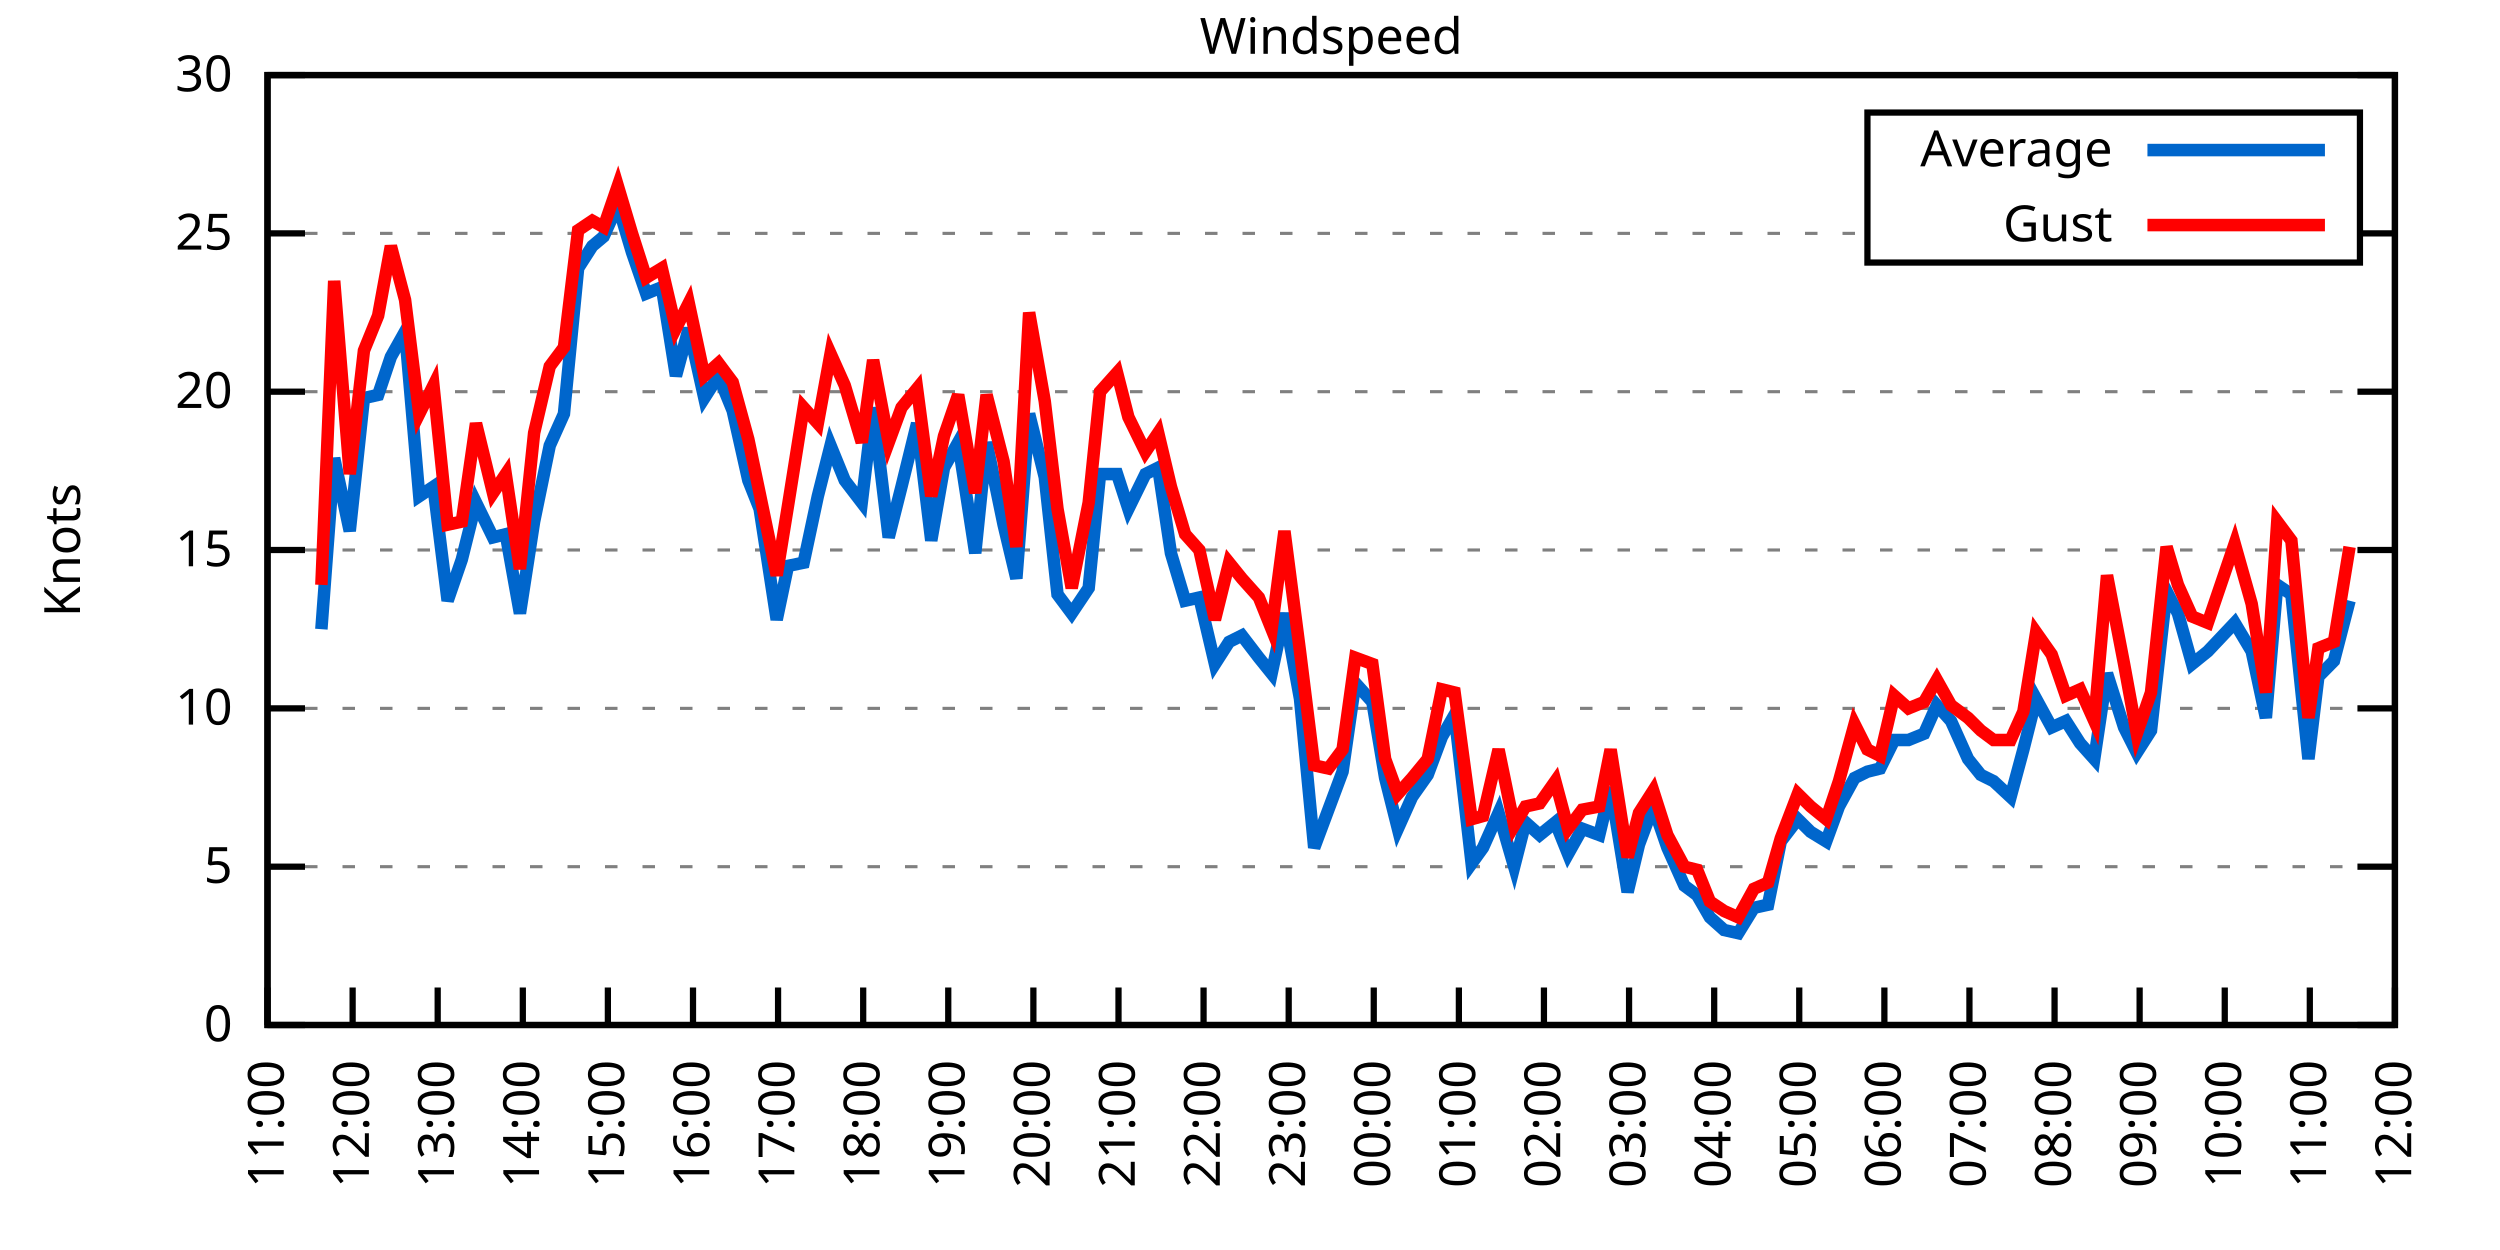
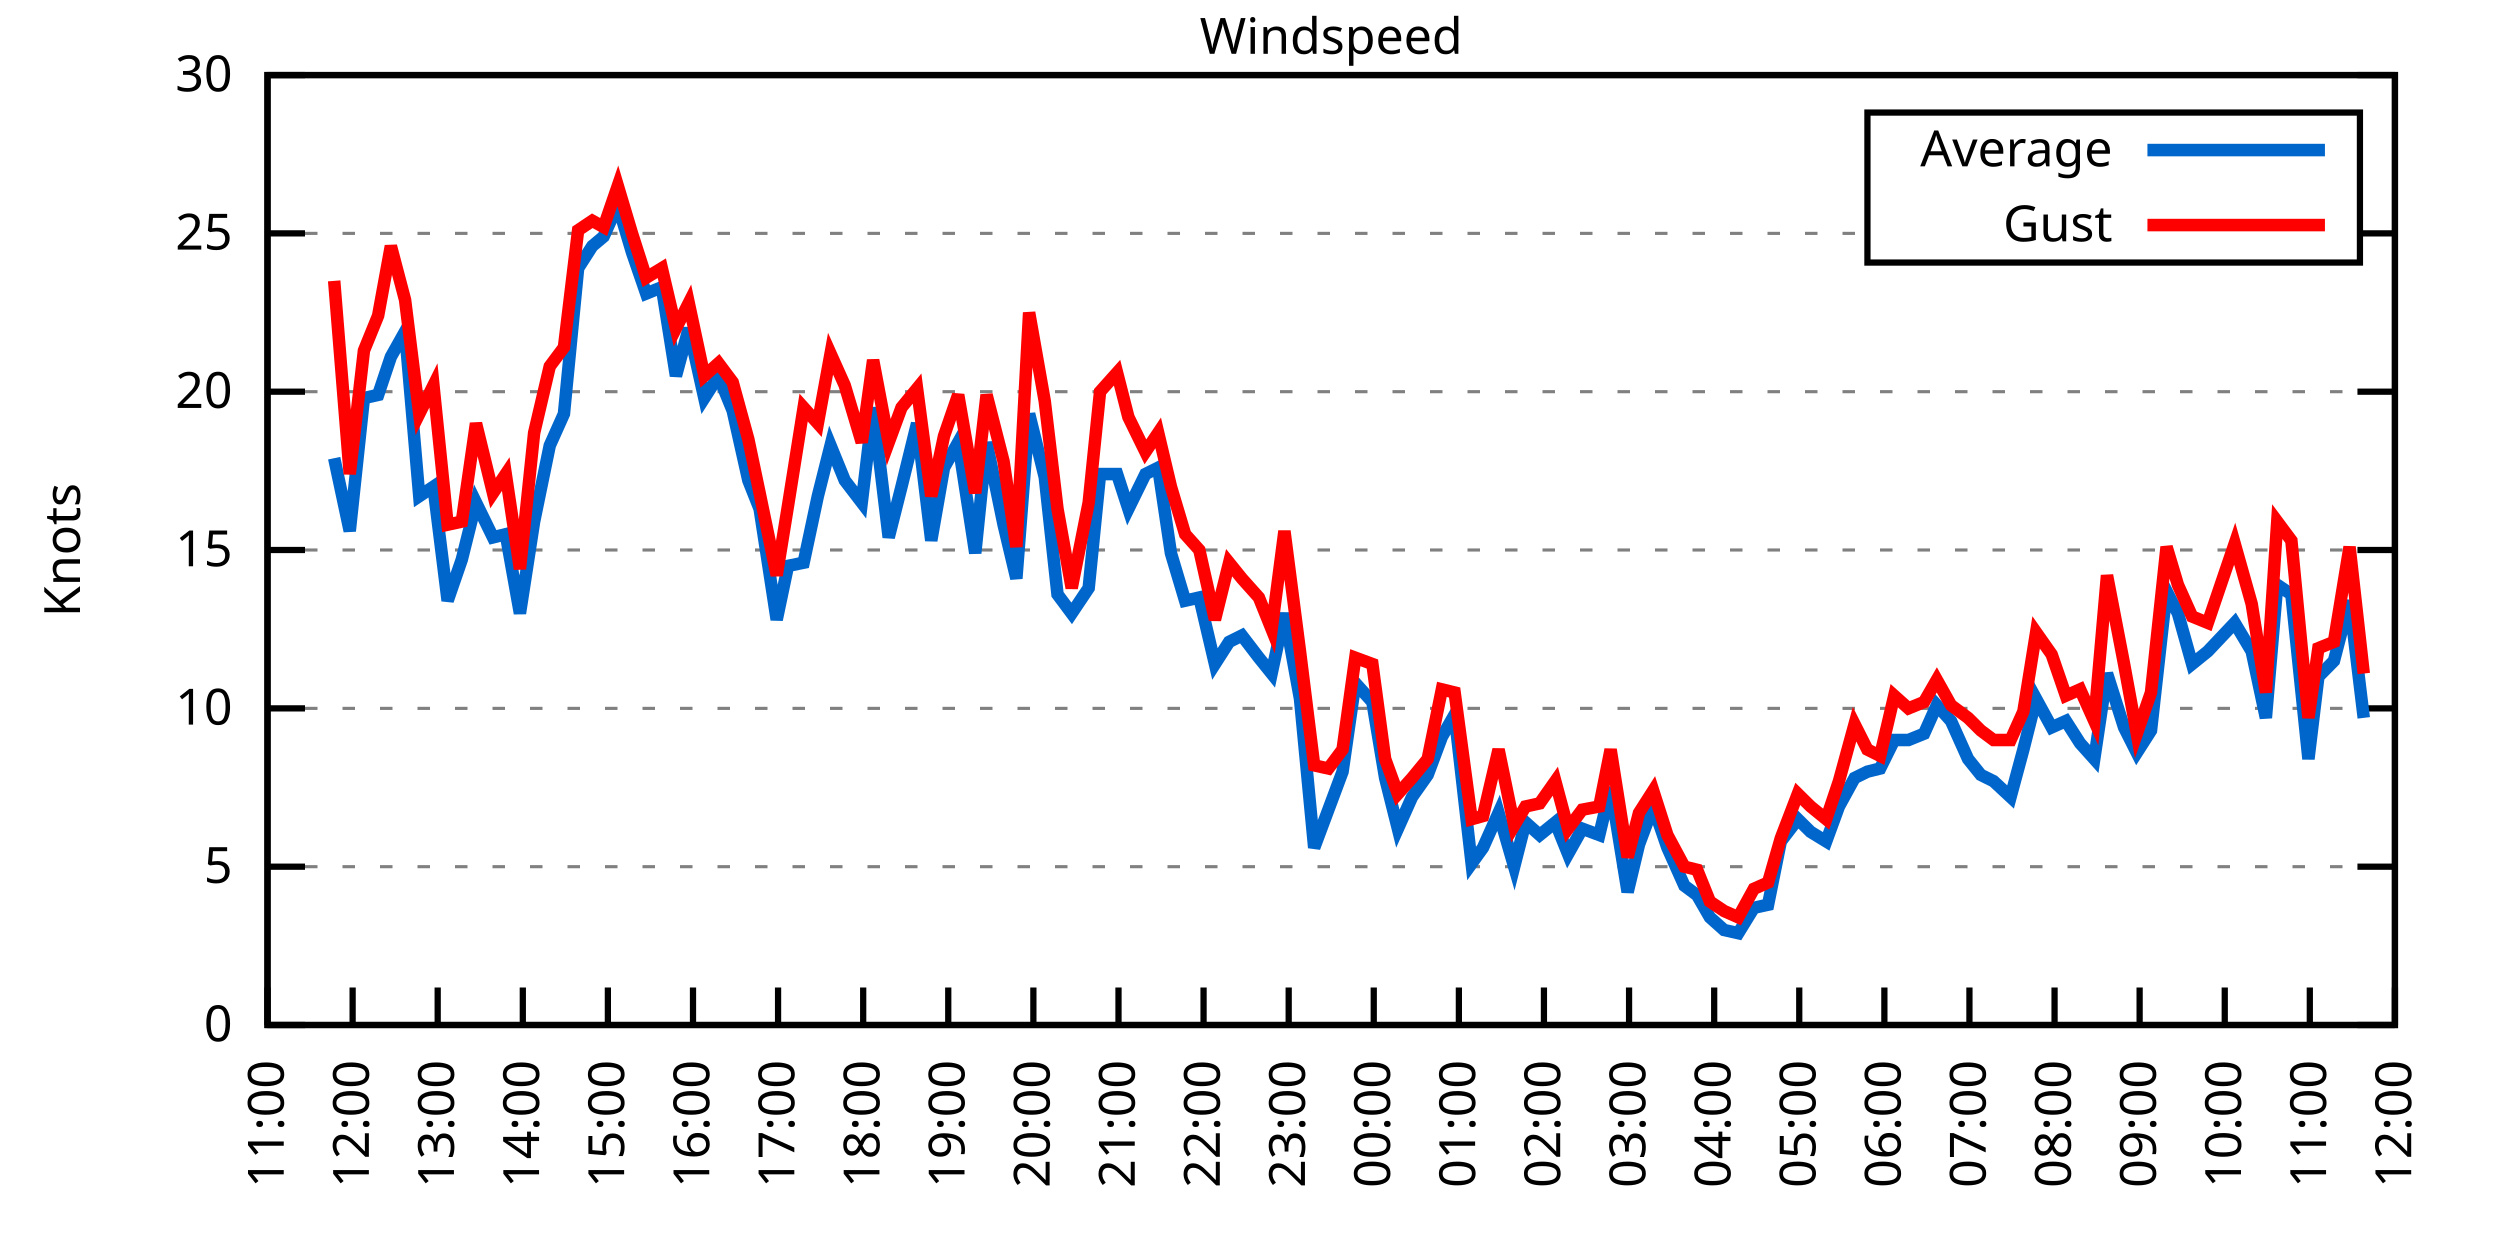
<svg xmlns="http://www.w3.org/2000/svg" xmlns:xlink="http://www.w3.org/1999/xlink" width="400" height="200" viewBox="0 0 400 200">
  <g id="gnuplot_canvas">
    <rect x="0" y="0" width="400" height="200" fill="none" />
    <defs>
      <circle id="gpDot" r="0.5" stroke-width="0.5" stroke="currentColor" />
      <path id="gpPt0" stroke-width="0.333" stroke="currentColor" d="M-1,0 h2 M0,-1 v2" />
      <path id="gpPt1" stroke-width="0.333" stroke="currentColor" d="M-1,-1 L1,1 M1,-1 L-1,1" />
      <path id="gpPt2" stroke-width="0.333" stroke="currentColor" d="M-1,0 L1,0 M0,-1 L0,1 M-1,-1 L1,1 M-1,1 L1,-1" />
      <rect id="gpPt3" stroke-width="0.333" stroke="currentColor" x="-1" y="-1" width="2" height="2" />
      <rect id="gpPt4" stroke-width="0.333" stroke="currentColor" fill="currentColor" x="-1" y="-1" width="2" height="2" />
      <circle id="gpPt5" stroke-width="0.333" stroke="currentColor" cx="0" cy="0" r="1" />
      <use xlink:href="#gpPt5" id="gpPt6" fill="currentColor" stroke="none" />
      <path id="gpPt7" stroke-width="0.333" stroke="currentColor" d="M0,-1.33 L-1.33,0.67 L1.33,0.67 z" />
      <use xlink:href="#gpPt7" id="gpPt8" fill="currentColor" stroke="none" />
      <use xlink:href="#gpPt7" id="gpPt9" stroke="currentColor" transform="rotate(180)" />
      <use xlink:href="#gpPt9" id="gpPt10" fill="currentColor" stroke="none" />
      <use xlink:href="#gpPt3" id="gpPt11" stroke="currentColor" transform="rotate(45)" />
      <use xlink:href="#gpPt11" id="gpPt12" fill="currentColor" stroke="none" />
      <path id="gpPt13" stroke-width="0.333" stroke="currentColor" d="M0,1.330 L1.265,0.411 L0.782,-1.067 L-0.782,-1.076 L-1.265,0.411 z" />
      <use xlink:href="#gpPt13" id="gpPt14" fill="currentColor" stroke="none" />
      <filter id="textbox" filterUnits="objectBoundingBox" x="0" y="0" height="1" width="1">
        <feFlood flood-color="white" flood-opacity="1" result="bgnd" />
        <feComposite in="SourceGraphic" in2="bgnd" operator="atop" />
      </filter>
      <filter id="greybox" filterUnits="objectBoundingBox" x="0" y="0" height="1" width="1">
        <feFlood flood-color="lightgrey" flood-opacity="1" result="grey" />
        <feComposite in="SourceGraphic" in2="grey" operator="atop" />
      </filter>
    </defs>
    <g fill="none" color="white" stroke="currentColor" stroke-width="1.00" stroke-linecap="butt" stroke-linejoin="miter">
</g>
    <g fill="none" color="black" stroke="currentColor" stroke-width="1.00" stroke-linecap="butt" stroke-linejoin="miter">
      <g stroke="none" shape-rendering="crispEdges">
        <polygon fill="rgb(255, 255, 255)" points="42.80,164.00 383.18,164.00 383.18,12.02 42.80,12.02 " />
      </g>
    </g>
    <g fill="none" color="black" stroke="currentColor" stroke-width="1.00" stroke-linecap="butt" stroke-linejoin="miter">
</g>
    <g fill="none" color="black" stroke="black" stroke-width="0.50" stroke-linecap="butt" stroke-linejoin="miter">
</g>
    <g fill="none" color="gray" stroke="currentColor" stroke-width="0.50" stroke-linecap="butt" stroke-linejoin="miter">
      <path stroke="gray" stroke-dasharray="2,4" class="gridline" d="M42.80,164.00 L383.19,164.00  " />
    </g>
    <g fill="none" color="gray" stroke="gray" stroke-width="1.00" stroke-linecap="butt" stroke-linejoin="miter">
</g>
    <g fill="none" color="black" stroke="currentColor" stroke-width="1.00" stroke-linecap="butt" stroke-linejoin="miter">
      <path stroke="black" d="M42.80,164.00 L48.80,164.00 M383.19,164.00 L377.19,164.00  " />
      <g transform="translate(37.20,166.60)" stroke="none" fill="black" font-family="Sans" font-size="8.00" text-anchor="end">
        <text>
          <tspan font-family="Sans"> 0</tspan>
        </text>
      </g>
    </g>
    <g fill="none" color="black" stroke="currentColor" stroke-width="1.00" stroke-linecap="butt" stroke-linejoin="miter">
</g>
    <g fill="none" color="black" stroke="black" stroke-width="0.50" stroke-linecap="butt" stroke-linejoin="miter">
</g>
    <g fill="none" color="gray" stroke="currentColor" stroke-width="0.50" stroke-linecap="butt" stroke-linejoin="miter">
      <path stroke="gray" stroke-dasharray="2,4" class="gridline" d="M42.80,138.67 L383.19,138.67  " />
    </g>
    <g fill="none" color="gray" stroke="gray" stroke-width="1.00" stroke-linecap="butt" stroke-linejoin="miter">
</g>
    <g fill="none" color="black" stroke="currentColor" stroke-width="1.00" stroke-linecap="butt" stroke-linejoin="miter">
      <path stroke="black" d="M42.80,138.67 L48.80,138.67 M383.19,138.67 L377.19,138.67  " />
      <g transform="translate(37.20,141.27)" stroke="none" fill="black" font-family="Sans" font-size="8.00" text-anchor="end">
        <text>
          <tspan font-family="Sans"> 5</tspan>
        </text>
      </g>
    </g>
    <g fill="none" color="black" stroke="currentColor" stroke-width="1.00" stroke-linecap="butt" stroke-linejoin="miter">
</g>
    <g fill="none" color="black" stroke="black" stroke-width="0.50" stroke-linecap="butt" stroke-linejoin="miter">
</g>
    <g fill="none" color="gray" stroke="currentColor" stroke-width="0.50" stroke-linecap="butt" stroke-linejoin="miter">
      <path stroke="gray" stroke-dasharray="2,4" class="gridline" d="M42.80,113.34 L383.19,113.34  " />
    </g>
    <g fill="none" color="gray" stroke="gray" stroke-width="1.00" stroke-linecap="butt" stroke-linejoin="miter">
</g>
    <g fill="none" color="black" stroke="currentColor" stroke-width="1.00" stroke-linecap="butt" stroke-linejoin="miter">
      <path stroke="black" d="M42.80,113.34 L48.80,113.34 M383.19,113.34 L377.19,113.34  " />
      <g transform="translate(37.20,115.94)" stroke="none" fill="black" font-family="Sans" font-size="8.00" text-anchor="end">
        <text>
          <tspan font-family="Sans"> 10</tspan>
        </text>
      </g>
    </g>
    <g fill="none" color="black" stroke="currentColor" stroke-width="1.00" stroke-linecap="butt" stroke-linejoin="miter">
</g>
    <g fill="none" color="black" stroke="black" stroke-width="0.50" stroke-linecap="butt" stroke-linejoin="miter">
</g>
    <g fill="none" color="gray" stroke="currentColor" stroke-width="0.50" stroke-linecap="butt" stroke-linejoin="miter">
      <path stroke="gray" stroke-dasharray="2,4" class="gridline" d="M42.80,88.00 L383.19,88.00  " />
    </g>
    <g fill="none" color="gray" stroke="gray" stroke-width="1.00" stroke-linecap="butt" stroke-linejoin="miter">
</g>
    <g fill="none" color="black" stroke="currentColor" stroke-width="1.00" stroke-linecap="butt" stroke-linejoin="miter">
      <path stroke="black" d="M42.80,88.00 L48.80,88.00 M383.19,88.00 L377.19,88.00  " />
      <g transform="translate(37.20,90.60)" stroke="none" fill="black" font-family="Sans" font-size="8.00" text-anchor="end">
        <text>
          <tspan font-family="Sans"> 15</tspan>
        </text>
      </g>
    </g>
    <g fill="none" color="black" stroke="currentColor" stroke-width="1.00" stroke-linecap="butt" stroke-linejoin="miter">
</g>
    <g fill="none" color="black" stroke="black" stroke-width="0.50" stroke-linecap="butt" stroke-linejoin="miter">
</g>
    <g fill="none" color="gray" stroke="currentColor" stroke-width="0.50" stroke-linecap="butt" stroke-linejoin="miter">
      <path stroke="gray" stroke-dasharray="2,4" class="gridline" d="M42.80,62.67 L383.19,62.67  " />
    </g>
    <g fill="none" color="gray" stroke="gray" stroke-width="1.00" stroke-linecap="butt" stroke-linejoin="miter">
</g>
    <g fill="none" color="black" stroke="currentColor" stroke-width="1.00" stroke-linecap="butt" stroke-linejoin="miter">
      <path stroke="black" d="M42.80,62.67 L48.80,62.67 M383.19,62.67 L377.19,62.67  " />
      <g transform="translate(37.20,65.27)" stroke="none" fill="black" font-family="Sans" font-size="8.00" text-anchor="end">
        <text>
          <tspan font-family="Sans"> 20</tspan>
        </text>
      </g>
    </g>
    <g fill="none" color="black" stroke="currentColor" stroke-width="1.00" stroke-linecap="butt" stroke-linejoin="miter">
</g>
    <g fill="none" color="black" stroke="black" stroke-width="0.50" stroke-linecap="butt" stroke-linejoin="miter">
</g>
    <g fill="none" color="gray" stroke="currentColor" stroke-width="0.50" stroke-linecap="butt" stroke-linejoin="miter">
      <path stroke="gray" stroke-dasharray="2,4" class="gridline" d="M42.80,37.34 L298.79,37.34 M377.59,37.34 L383.19,37.34  " />
    </g>
    <g fill="none" color="gray" stroke="gray" stroke-width="1.00" stroke-linecap="butt" stroke-linejoin="miter">
</g>
    <g fill="none" color="black" stroke="currentColor" stroke-width="1.00" stroke-linecap="butt" stroke-linejoin="miter">
      <path stroke="black" d="M42.80,37.34 L48.80,37.34 M383.19,37.34 L377.19,37.34  " />
      <g transform="translate(37.20,39.94)" stroke="none" fill="black" font-family="Sans" font-size="8.00" text-anchor="end">
        <text>
          <tspan font-family="Sans"> 25</tspan>
        </text>
      </g>
    </g>
    <g fill="none" color="black" stroke="currentColor" stroke-width="1.00" stroke-linecap="butt" stroke-linejoin="miter">
</g>
    <g fill="none" color="black" stroke="black" stroke-width="0.50" stroke-linecap="butt" stroke-linejoin="miter">
</g>
    <g fill="none" color="gray" stroke="currentColor" stroke-width="0.50" stroke-linecap="butt" stroke-linejoin="miter">
      <path stroke="gray" stroke-dasharray="2,4" class="gridline" d="M42.80,12.01 L383.19,12.01  " />
    </g>
    <g fill="none" color="gray" stroke="gray" stroke-width="1.00" stroke-linecap="butt" stroke-linejoin="miter">
</g>
    <g fill="none" color="black" stroke="currentColor" stroke-width="1.00" stroke-linecap="butt" stroke-linejoin="miter">
      <path stroke="black" d="M42.80,12.01 L48.80,12.01 M383.19,12.01 L377.19,12.01  " />
      <g transform="translate(37.20,14.61)" stroke="none" fill="black" font-family="Sans" font-size="8.00" text-anchor="end">
        <text>
          <tspan font-family="Sans"> 30</tspan>
        </text>
      </g>
    </g>
    <g fill="none" color="black" stroke="currentColor" stroke-width="1.00" stroke-linecap="butt" stroke-linejoin="miter">
      <path stroke="black" d="M42.80,164.00 L42.80,158.00  " />
      <g transform="translate(45.40,169.60) rotate(270.00)" stroke="none" fill="black" font-family="Sans" font-size="8.00" text-anchor="end">
        <text>
          <tspan font-family="Sans">11:00</tspan>
        </text>
      </g>
    </g>
    <g fill="none" color="black" stroke="currentColor" stroke-width="1.00" stroke-linecap="butt" stroke-linejoin="miter">
      <path stroke="black" d="M56.42,164.00 L56.42,158.00  " />
      <g transform="translate(59.02,169.60) rotate(270.00)" stroke="none" fill="black" font-family="Sans" font-size="8.00" text-anchor="end">
        <text>
          <tspan font-family="Sans">12:00</tspan>
        </text>
      </g>
    </g>
    <g fill="none" color="black" stroke="currentColor" stroke-width="1.00" stroke-linecap="butt" stroke-linejoin="miter">
      <path stroke="black" d="M70.03,164.00 L70.03,158.00  " />
      <g transform="translate(72.63,169.60) rotate(270.00)" stroke="none" fill="black" font-family="Sans" font-size="8.00" text-anchor="end">
        <text>
          <tspan font-family="Sans">13:00</tspan>
        </text>
      </g>
    </g>
    <g fill="none" color="black" stroke="currentColor" stroke-width="1.00" stroke-linecap="butt" stroke-linejoin="miter">
      <path stroke="black" d="M83.65,164.00 L83.65,158.00  " />
      <g transform="translate(86.25,169.60) rotate(270.00)" stroke="none" fill="black" font-family="Sans" font-size="8.00" text-anchor="end">
        <text>
          <tspan font-family="Sans">14:00</tspan>
        </text>
      </g>
    </g>
    <g fill="none" color="black" stroke="currentColor" stroke-width="1.00" stroke-linecap="butt" stroke-linejoin="miter">
      <path stroke="black" d="M97.26,164.00 L97.26,158.00  " />
      <g transform="translate(99.86,169.60) rotate(270.00)" stroke="none" fill="black" font-family="Sans" font-size="8.00" text-anchor="end">
        <text>
          <tspan font-family="Sans">15:00</tspan>
        </text>
      </g>
    </g>
    <g fill="none" color="black" stroke="currentColor" stroke-width="1.00" stroke-linecap="butt" stroke-linejoin="miter">
      <path stroke="black" d="M110.88,164.00 L110.88,158.00  " />
      <g transform="translate(113.48,169.60) rotate(270.00)" stroke="none" fill="black" font-family="Sans" font-size="8.00" text-anchor="end">
        <text>
          <tspan font-family="Sans">16:00</tspan>
        </text>
      </g>
    </g>
    <g fill="none" color="black" stroke="currentColor" stroke-width="1.00" stroke-linecap="butt" stroke-linejoin="miter">
      <path stroke="black" d="M124.49,164.00 L124.49,158.00  " />
      <g transform="translate(127.09,169.60) rotate(270.00)" stroke="none" fill="black" font-family="Sans" font-size="8.00" text-anchor="end">
        <text>
          <tspan font-family="Sans">17:00</tspan>
        </text>
      </g>
    </g>
    <g fill="none" color="black" stroke="currentColor" stroke-width="1.00" stroke-linecap="butt" stroke-linejoin="miter">
      <path stroke="black" d="M138.11,164.00 L138.11,158.00  " />
      <g transform="translate(140.71,169.60) rotate(270.00)" stroke="none" fill="black" font-family="Sans" font-size="8.00" text-anchor="end">
        <text>
          <tspan font-family="Sans">18:00</tspan>
        </text>
      </g>
    </g>
    <g fill="none" color="black" stroke="currentColor" stroke-width="1.00" stroke-linecap="butt" stroke-linejoin="miter">
      <path stroke="black" d="M151.72,164.00 L151.72,158.00  " />
      <g transform="translate(154.32,169.60) rotate(270.00)" stroke="none" fill="black" font-family="Sans" font-size="8.00" text-anchor="end">
        <text>
          <tspan font-family="Sans">19:00</tspan>
        </text>
      </g>
    </g>
    <g fill="none" color="black" stroke="currentColor" stroke-width="1.00" stroke-linecap="butt" stroke-linejoin="miter">
      <path stroke="black" d="M165.34,164.00 L165.34,158.00  " />
      <g transform="translate(167.94,169.60) rotate(270.00)" stroke="none" fill="black" font-family="Sans" font-size="8.00" text-anchor="end">
        <text>
          <tspan font-family="Sans">20:00</tspan>
        </text>
      </g>
    </g>
    <g fill="none" color="black" stroke="currentColor" stroke-width="1.00" stroke-linecap="butt" stroke-linejoin="miter">
      <path stroke="black" d="M178.96,164.00 L178.96,158.00  " />
      <g transform="translate(181.56,169.60) rotate(270.00)" stroke="none" fill="black" font-family="Sans" font-size="8.00" text-anchor="end">
        <text>
          <tspan font-family="Sans">21:00</tspan>
        </text>
      </g>
    </g>
    <g fill="none" color="black" stroke="currentColor" stroke-width="1.00" stroke-linecap="butt" stroke-linejoin="miter">
      <path stroke="black" d="M192.57,164.00 L192.57,158.00  " />
      <g transform="translate(195.17,169.60) rotate(270.00)" stroke="none" fill="black" font-family="Sans" font-size="8.00" text-anchor="end">
        <text>
          <tspan font-family="Sans">22:00</tspan>
        </text>
      </g>
    </g>
    <g fill="none" color="black" stroke="currentColor" stroke-width="1.00" stroke-linecap="butt" stroke-linejoin="miter">
      <path stroke="black" d="M206.19,164.00 L206.19,158.00  " />
      <g transform="translate(208.79,169.60) rotate(270.00)" stroke="none" fill="black" font-family="Sans" font-size="8.00" text-anchor="end">
        <text>
          <tspan font-family="Sans">23:00</tspan>
        </text>
      </g>
    </g>
    <g fill="none" color="black" stroke="currentColor" stroke-width="1.00" stroke-linecap="butt" stroke-linejoin="miter">
      <path stroke="black" d="M219.80,164.00 L219.80,158.00  " />
      <g transform="translate(222.40,169.60) rotate(270.00)" stroke="none" fill="black" font-family="Sans" font-size="8.00" text-anchor="end">
        <text>
          <tspan font-family="Sans">00:00</tspan>
        </text>
      </g>
    </g>
    <g fill="none" color="black" stroke="currentColor" stroke-width="1.00" stroke-linecap="butt" stroke-linejoin="miter">
      <path stroke="black" d="M233.42,164.00 L233.42,158.00  " />
      <g transform="translate(236.02,169.60) rotate(270.00)" stroke="none" fill="black" font-family="Sans" font-size="8.00" text-anchor="end">
        <text>
          <tspan font-family="Sans">01:00</tspan>
        </text>
      </g>
    </g>
    <g fill="none" color="black" stroke="currentColor" stroke-width="1.00" stroke-linecap="butt" stroke-linejoin="miter">
      <path stroke="black" d="M247.03,164.00 L247.03,158.00  " />
      <g transform="translate(249.63,169.60) rotate(270.00)" stroke="none" fill="black" font-family="Sans" font-size="8.00" text-anchor="end">
        <text>
          <tspan font-family="Sans">02:00</tspan>
        </text>
      </g>
    </g>
    <g fill="none" color="black" stroke="currentColor" stroke-width="1.00" stroke-linecap="butt" stroke-linejoin="miter">
      <path stroke="black" d="M260.65,164.00 L260.65,158.00  " />
      <g transform="translate(263.25,169.60) rotate(270.00)" stroke="none" fill="black" font-family="Sans" font-size="8.00" text-anchor="end">
        <text>
          <tspan font-family="Sans">03:00</tspan>
        </text>
      </g>
    </g>
    <g fill="none" color="black" stroke="currentColor" stroke-width="1.00" stroke-linecap="butt" stroke-linejoin="miter">
      <path stroke="black" d="M274.27,164.00 L274.27,158.00  " />
      <g transform="translate(276.87,169.60) rotate(270.00)" stroke="none" fill="black" font-family="Sans" font-size="8.00" text-anchor="end">
        <text>
          <tspan font-family="Sans">04:00</tspan>
        </text>
      </g>
    </g>
    <g fill="none" color="black" stroke="currentColor" stroke-width="1.00" stroke-linecap="butt" stroke-linejoin="miter">
      <path stroke="black" d="M287.88,164.00 L287.88,158.00  " />
      <g transform="translate(290.48,169.60) rotate(270.00)" stroke="none" fill="black" font-family="Sans" font-size="8.00" text-anchor="end">
        <text>
          <tspan font-family="Sans">05:00</tspan>
        </text>
      </g>
    </g>
    <g fill="none" color="black" stroke="currentColor" stroke-width="1.00" stroke-linecap="butt" stroke-linejoin="miter">
      <path stroke="black" d="M301.50,164.00 L301.50,158.00  " />
      <g transform="translate(304.10,169.60) rotate(270.00)" stroke="none" fill="black" font-family="Sans" font-size="8.00" text-anchor="end">
        <text>
          <tspan font-family="Sans">06:00</tspan>
        </text>
      </g>
    </g>
    <g fill="none" color="black" stroke="currentColor" stroke-width="1.00" stroke-linecap="butt" stroke-linejoin="miter">
      <path stroke="black" d="M315.11,164.00 L315.11,158.00  " />
      <g transform="translate(317.71,169.60) rotate(270.00)" stroke="none" fill="black" font-family="Sans" font-size="8.00" text-anchor="end">
        <text>
          <tspan font-family="Sans">07:00</tspan>
        </text>
      </g>
    </g>
    <g fill="none" color="black" stroke="currentColor" stroke-width="1.00" stroke-linecap="butt" stroke-linejoin="miter">
      <path stroke="black" d="M328.73,164.00 L328.73,158.00  " />
      <g transform="translate(331.33,169.60) rotate(270.00)" stroke="none" fill="black" font-family="Sans" font-size="8.00" text-anchor="end">
        <text>
          <tspan font-family="Sans">08:00</tspan>
        </text>
      </g>
    </g>
    <g fill="none" color="black" stroke="currentColor" stroke-width="1.00" stroke-linecap="butt" stroke-linejoin="miter">
      <path stroke="black" d="M342.34,164.00 L342.34,158.00  " />
      <g transform="translate(344.94,169.60) rotate(270.00)" stroke="none" fill="black" font-family="Sans" font-size="8.00" text-anchor="end">
        <text>
          <tspan font-family="Sans">09:00</tspan>
        </text>
      </g>
    </g>
    <g fill="none" color="black" stroke="currentColor" stroke-width="1.00" stroke-linecap="butt" stroke-linejoin="miter">
      <path stroke="black" d="M355.96,164.00 L355.96,158.00  " />
      <g transform="translate(358.56,169.60) rotate(270.00)" stroke="none" fill="black" font-family="Sans" font-size="8.00" text-anchor="end">
        <text>
          <tspan font-family="Sans">10:00</tspan>
        </text>
      </g>
    </g>
    <g fill="none" color="black" stroke="currentColor" stroke-width="1.00" stroke-linecap="butt" stroke-linejoin="miter">
      <path stroke="black" d="M369.57,164.00 L369.57,158.00  " />
      <g transform="translate(372.17,169.60) rotate(270.00)" stroke="none" fill="black" font-family="Sans" font-size="8.00" text-anchor="end">
        <text>
          <tspan font-family="Sans">11:00</tspan>
        </text>
      </g>
    </g>
    <g fill="none" color="black" stroke="currentColor" stroke-width="1.00" stroke-linecap="butt" stroke-linejoin="miter">
      <path stroke="black" d="M383.19,164.00 L383.19,158.00  " />
      <g transform="translate(385.79,169.60) rotate(270.00)" stroke="none" fill="black" font-family="Sans" font-size="8.00" text-anchor="end">
        <text>
          <tspan font-family="Sans">12:00</tspan>
        </text>
      </g>
    </g>
    <g fill="none" color="black" stroke="currentColor" stroke-width="1.00" stroke-linecap="butt" stroke-linejoin="miter">
</g>
    <g fill="none" color="black" stroke="currentColor" stroke-width="1.00" stroke-linecap="butt" stroke-linejoin="miter">
      <path stroke="black" d="M42.80,12.01 L42.80,164.00 L383.19,164.00 L383.19,12.01 L42.80,12.01 Z  " />
    </g>
    <g fill="none" color="black" stroke="currentColor" stroke-width="1.00" stroke-linecap="butt" stroke-linejoin="miter">
</g>
    <g fill="none" color="black" stroke="currentColor" stroke-width="1.00" stroke-linecap="butt" stroke-linejoin="miter">
      <path stroke="black" d="M298.79,42.01 L298.79,18.01 L377.59,18.01 L377.59,42.01 L298.79,42.01 Z  " />
    </g>
    <g id="Windspeed_plot_1">
      <g fill="none" color="white" stroke="black" stroke-width="2.00" stroke-linecap="butt" stroke-linejoin="miter">
</g>
      <g fill="none" color="black" stroke="currentColor" stroke-width="2.00" stroke-linecap="butt" stroke-linejoin="miter">
        <g transform="translate(337.99,26.61)" stroke="none" fill="black" font-family="Sans" font-size="8.00" text-anchor="end">
          <text>
            <tspan font-family="Sans">Average</tspan>
          </text>
        </g>
      </g>
      <g fill="none" color="black" stroke="currentColor" stroke-width="2.00" stroke-linecap="butt" stroke-linejoin="miter">
-         <path stroke="rgb(  0, 102, 204)" d="M343.59,24.01 L371.99,24.01 M51.42,100.67 L53.47,73.31 L55.96,84.97 L58.23,63.69 L60.50,63.18 L62.54,57.10   L64.81,53.05 L67.08,79.39 L69.35,77.87 L71.62,96.11 L73.89,89.52 L76.16,80.41 L78.88,85.98 L80.92,85.47   L83.19,98.14 L85.46,83.45 L87.96,71.29 L90.23,66.22 L92.50,42.91 L94.77,39.37 L96.58,37.85 L98.85,32.78   L101.12,40.38 L103.39,46.97 L105.89,45.95 L108.15,60.14 L110.20,52.54 L112.69,63.69 L114.96,60.14 L117.23,65.71   L119.73,76.86 L121.54,81.42 L124.27,99.15 L126.08,90.54 L128.58,90.03 L130.85,79.39 L132.89,71.29 L135.16,76.86   L137.88,80.41 L139.70,65.21 L142.19,85.98 L144.24,77.87 L146.73,67.74 L149.00,86.49 L151.04,74.83 L153.31,70.78   L156.04,88.51 L157.85,70.78 L160.57,83.95 L162.62,92.56 L164.66,66.22 L167.16,76.35 L169.20,95.10 L171.47,98.14   L174.19,94.08 L176.01,75.85 L178.73,75.85 L180.54,81.42 L183.27,75.85 L185.31,74.83 L187.35,88.51 L189.62,96.11   L191.89,95.60 L194.39,106.24 L196.66,102.70 L198.70,101.68 L201.42,105.23 L203.46,107.76 L205.51,98.14 L208.00,111.82   L210.27,135.63 L212.54,129.55 L214.81,123.47 L216.85,109.28 L219.58,112.32 L221.62,124.48 L223.66,132.59 L225.93,127.52   L228.43,123.98 L230.70,117.90 L232.74,114.35 L235.46,138.16 L237.28,135.63 L239.77,130.06 L242.27,138.67 L244.08,131.58   L246.35,133.60 L248.85,131.58 L250.89,136.64 L253.16,132.59 L255.88,133.60 L257.70,126.00 L260.42,142.72 L262.24,135.12   L264.51,129.04 L266.78,135.63 L269.50,141.71 L271.54,143.23 L273.58,146.77 L275.85,148.80 L278.12,149.31 L280.62,145.25   L282.89,144.75 L284.93,134.62 L287.65,131.07 L289.70,133.10 L292.19,134.62 L294.23,129.04 L296.73,124.48 L298.77,123.47   L300.82,122.96 L303.08,118.40 L305.35,118.40 L307.85,117.39 L309.89,112.83 L312.16,115.36 L314.89,121.44 L316.93,123.98   L318.97,124.99 L321.69,127.52 L323.74,119.92 L325.78,111.82 L328.27,116.38 L330.54,115.36 L332.81,118.91 L335.08,121.44   L337.12,107.76 L339.85,116.38 L341.89,120.43 L344.16,116.88 L346.65,94.59 L348.47,98.14 L350.74,106.24 L353.24,104.22   L357.55,99.66 L360.27,104.22 L362.54,114.86 L364.36,93.58 L366.62,95.10 L369.35,121.44 L370.94,108.27 L373.43,105.74   L375.93,96.11  " />
+         <path stroke="rgb(  0, 102, 204)" d="M343.59,24.01 L371.99,24.01 M53.47,73.31 L55.96,84.97 L58.23,63.69 L60.50,63.18 L62.54,57.10 L64.81,53.05   L67.08,79.39 L69.35,77.87 L71.62,96.11 L73.89,89.52 L76.16,80.41 L78.88,85.98 L80.92,85.47 L83.19,98.14   L85.46,83.45 L87.96,71.29 L90.23,66.22 L92.50,42.91 L94.77,39.37 L96.58,37.85 L98.85,32.78 L101.12,40.38   L103.39,46.97 L105.89,45.95 L108.15,60.14 L110.20,52.54 L112.69,63.69 L114.96,60.14 L117.23,65.71 L119.73,76.86   L121.54,81.42 L124.27,99.15 L126.08,90.54 L128.58,90.03 L130.85,79.39 L132.89,71.29 L135.16,76.86 L137.88,80.41   L139.70,65.21 L142.19,85.98 L144.24,77.87 L146.73,67.74 L149.00,86.49 L151.04,74.83 L153.31,70.78 L156.04,88.51   L157.85,70.78 L160.57,83.95 L162.62,92.56 L164.66,66.22 L167.16,76.35 L169.20,95.10 L171.47,98.14 L174.19,94.08   L176.01,75.85 L178.73,75.85 L180.54,81.42 L183.27,75.85 L185.31,74.83 L187.35,88.51 L189.62,96.11 L191.89,95.60   L194.39,106.24 L196.66,102.70 L198.70,101.68 L201.42,105.23 L203.46,107.76 L205.51,98.14 L208.00,111.82 L210.27,135.63   L212.54,129.55 L214.81,123.47 L216.85,109.28 L219.58,112.32 L221.62,124.48 L223.66,132.59 L225.93,127.52 L228.43,123.98   L230.70,117.90 L232.74,114.35 L235.46,138.16 L237.28,135.63 L239.77,130.06 L242.27,138.67 L244.08,131.58 L246.35,133.60   L248.85,131.58 L250.89,136.64 L253.16,132.59 L255.88,133.60 L257.70,126.00 L260.42,142.72 L262.24,135.12 L264.51,129.04   L266.78,135.63 L269.50,141.71 L271.54,143.23 L273.58,146.77 L275.85,148.80 L278.12,149.31 L280.62,145.25 L282.89,144.75   L284.93,134.62 L287.65,131.07 L289.70,133.10 L292.19,134.62 L294.23,129.04 L296.73,124.48 L298.77,123.47 L300.82,122.96   L303.08,118.40 L305.35,118.40 L307.85,117.39 L309.89,112.83 L312.16,115.36 L314.89,121.44 L316.93,123.98 L318.97,124.99   L321.69,127.52 L323.74,119.92 L325.78,111.82 L328.27,116.38 L330.54,115.36 L332.81,118.91 L335.08,121.44 L337.12,107.76   L339.85,116.38 L341.89,120.43 L344.16,116.88 L346.65,94.59 L348.47,98.14 L350.74,106.24 L353.24,104.22 L357.55,99.66   L360.27,104.22 L362.54,114.86 L364.36,93.58 L366.62,95.10 L369.35,121.44 L370.94,108.27 L373.43,105.74 L375.93,96.11   L378.20,114.86  " />
      </g>
    </g>
    <g id="Windspeed_plot_2">
      <g fill="none" color="black" stroke="currentColor" stroke-width="2.00" stroke-linecap="butt" stroke-linejoin="miter">
        <g transform="translate(337.99,38.61)" stroke="none" fill="black" font-family="Sans" font-size="8.00" text-anchor="end">
          <text>
            <tspan font-family="Sans">Gust</tspan>
          </text>
        </g>
      </g>
      <g fill="none" color="black" stroke="currentColor" stroke-width="2.00" stroke-linecap="butt" stroke-linejoin="miter">
-         <path stroke="rgb(255,   0,   0)" d="M343.59,36.01 L371.99,36.01 M51.42,93.58 L53.47,44.94 L55.96,75.85 L58.23,56.09 L60.50,50.51 L62.54,39.37   L64.81,47.98 L67.08,66.22 L69.35,61.66 L71.62,83.95 L73.89,83.45 L76.16,67.74 L78.88,78.89 L80.92,75.85   L83.19,91.04 L85.46,69.26 L87.96,58.62 L90.23,55.58 L92.50,36.84 L94.77,35.32 L96.58,36.33 L98.85,29.74   L101.12,37.34 L103.39,44.43 L105.89,42.91 L108.15,52.54 L110.20,48.49 L112.69,60.14 L114.96,58.11 L117.23,61.15   L119.73,70.27 L121.54,78.89 L124.27,92.06 L126.08,80.91 L128.58,65.21 L130.85,67.74 L132.89,56.59 L135.16,61.66   L137.88,70.78 L139.70,57.61 L142.19,70.78 L144.24,65.21 L146.73,62.17 L149.00,79.39 L151.04,69.77 L153.31,63.18   L156.04,78.89 L157.85,63.18 L160.57,73.82 L162.62,87.50 L164.66,50.01 L167.16,64.19 L169.20,81.42 L171.47,94.08   L174.19,80.41 L176.01,62.67 L178.73,59.63 L180.54,66.73 L183.27,72.30 L185.31,69.26 L187.35,77.87 L189.62,85.47   L191.89,88.00 L194.39,99.15 L196.66,90.03 L198.70,92.56 L201.42,95.60 L203.46,100.67 L205.51,84.97 L208.00,104.22   L210.27,122.46 L212.54,122.96 L214.81,119.92 L216.85,105.23 L219.58,106.24 L221.62,121.44 L223.66,127.02 L225.93,124.48   L228.43,121.44 L230.70,110.30 L232.74,110.80 L235.46,131.07 L237.28,130.56 L239.77,119.92 L242.27,132.08 L244.08,129.04   L246.35,128.54 L248.85,124.99 L250.89,132.59 L253.16,129.55 L255.88,129.04 L257.70,119.92 L260.42,137.15 L262.24,130.06   L264.51,126.51 L266.78,133.60 L269.50,138.67 L271.54,139.17 L273.58,144.24 L275.85,145.76 L278.12,146.77 L280.62,142.21   L282.89,141.20 L284.93,134.11 L287.65,127.02 L289.70,129.04 L292.19,131.07 L294.23,124.99 L296.73,115.87 L298.77,119.92   L300.82,120.94 L303.08,111.31 L305.35,113.34 L307.85,112.32 L309.89,108.78 L312.16,112.83 L314.89,114.86 L316.93,116.88   L318.97,118.40 L321.69,118.40 L323.74,113.84 L325.78,101.18 L328.27,104.72 L330.54,111.31 L332.81,110.30 L335.08,115.36   L337.12,92.06 L339.85,106.24 L341.89,117.39 L344.16,110.80 L346.65,87.50 L348.47,93.58 L350.74,98.64 L353.24,99.66   L357.55,86.99 L360.27,96.62 L362.54,110.80 L364.36,83.45 L366.62,86.49 L369.35,114.86 L370.94,103.71 L373.43,102.70   L375.93,87.50  " />
+         <path stroke="rgb(255,   0,   0)" d="M343.59,36.01 L371.99,36.01 M53.47,44.94 L55.96,75.85 L58.23,56.09 L60.50,50.51 L62.54,39.37 L64.81,47.98   L67.08,66.22 L69.35,61.66 L71.62,83.95 L73.89,83.45 L76.16,67.74 L78.88,78.89 L80.92,75.85 L83.19,91.04   L85.46,69.26 L87.96,58.62 L90.23,55.58 L92.50,36.84 L94.77,35.32 L96.58,36.33 L98.85,29.74 L101.12,37.34   L103.39,44.43 L105.89,42.91 L108.15,52.54 L110.20,48.49 L112.69,60.14 L114.96,58.11 L117.23,61.15 L119.73,70.27   L121.54,78.89 L124.27,92.06 L126.08,80.91 L128.58,65.21 L130.85,67.74 L132.89,56.59 L135.16,61.66 L137.88,70.78   L139.70,57.61 L142.19,70.78 L144.24,65.21 L146.73,62.17 L149.00,79.39 L151.04,69.77 L153.31,63.18 L156.04,78.89   L157.85,63.18 L160.57,73.82 L162.62,87.50 L164.66,50.01 L167.16,64.19 L169.20,81.42 L171.47,94.08 L174.19,80.41   L176.01,62.67 L178.73,59.63 L180.54,66.73 L183.27,72.30 L185.31,69.26 L187.35,77.87 L189.62,85.47 L191.89,88.00   L194.39,99.15 L196.66,90.03 L198.70,92.56 L201.42,95.60 L203.46,100.67 L205.51,84.97 L208.00,104.22 L210.27,122.46   L212.54,122.96 L214.81,119.92 L216.85,105.23 L219.58,106.24 L221.62,121.44 L223.66,127.02 L225.93,124.48 L228.43,121.44   L230.70,110.30 L232.74,110.80 L235.46,131.07 L237.28,130.56 L239.77,119.92 L242.27,132.08 L244.08,129.04 L246.35,128.54   L248.85,124.99 L250.89,132.59 L253.16,129.55 L255.88,129.04 L257.70,119.92 L260.42,137.15 L262.24,130.06 L264.51,126.51   L266.78,133.60 L269.50,138.67 L271.54,139.17 L273.58,144.24 L275.85,145.76 L278.12,146.77 L280.62,142.21 L282.89,141.20   L284.93,134.11 L287.65,127.02 L289.70,129.04 L292.19,131.07 L294.23,124.99 L296.73,115.87 L298.77,119.92 L300.82,120.94   L303.08,111.31 L305.35,113.34 L307.85,112.32 L309.89,108.78 L312.16,112.83 L314.89,114.86 L316.93,116.88 L318.97,118.40   L321.69,118.40 L323.74,113.84 L325.78,101.18 L328.27,104.72 L330.54,111.31 L332.81,110.30 L335.08,115.36 L337.12,92.06   L339.85,106.24 L341.89,117.39 L344.16,110.80 L346.65,87.50 L348.47,93.58 L350.74,98.64 L353.24,99.66 L357.55,86.99   L360.27,96.62 L362.54,110.80 L364.36,83.45 L366.62,86.49 L369.35,114.86 L370.94,103.71 L373.43,102.70 L375.93,87.50   L378.20,107.76  " />
      </g>
    </g>
    <g fill="none" color="black" stroke="currentColor" stroke-width="2.00" stroke-linecap="butt" stroke-linejoin="miter">
</g>
    <g fill="none" color="black" stroke="black" stroke-width="1.00" stroke-linecap="butt" stroke-linejoin="miter">
</g>
    <g fill="none" color="black" stroke="currentColor" stroke-width="1.00" stroke-linecap="butt" stroke-linejoin="miter">
      <path stroke="black" d="M42.80,12.01 L42.80,164.00 L383.19,164.00 L383.19,12.01 L42.80,12.01 Z  " />
      <g transform="translate(12.80,88.01) rotate(270.00)" stroke="none" fill="black" font-family="Sans" font-size="8.00" text-anchor="middle">
        <text>
          <tspan font-family="Sans">Knots</tspan>
        </text>
      </g>
    </g>
    <g fill="none" color="black" stroke="currentColor" stroke-width="1.00" stroke-linecap="butt" stroke-linejoin="miter">
</g>
    <g fill="none" color="black" stroke="currentColor" stroke-width="1.00" stroke-linecap="butt" stroke-linejoin="miter">
      <g transform="translate(212.99,8.61)" stroke="none" fill="black" font-family="Sans" font-size="8.00" text-anchor="middle">
        <text>
          <tspan font-family="Sans">Windspeed</tspan>
        </text>
      </g>
    </g>
    <g fill="none" color="black" stroke="currentColor" stroke-width="1.00" stroke-linecap="butt" stroke-linejoin="miter">
</g>
  </g>
</svg>
